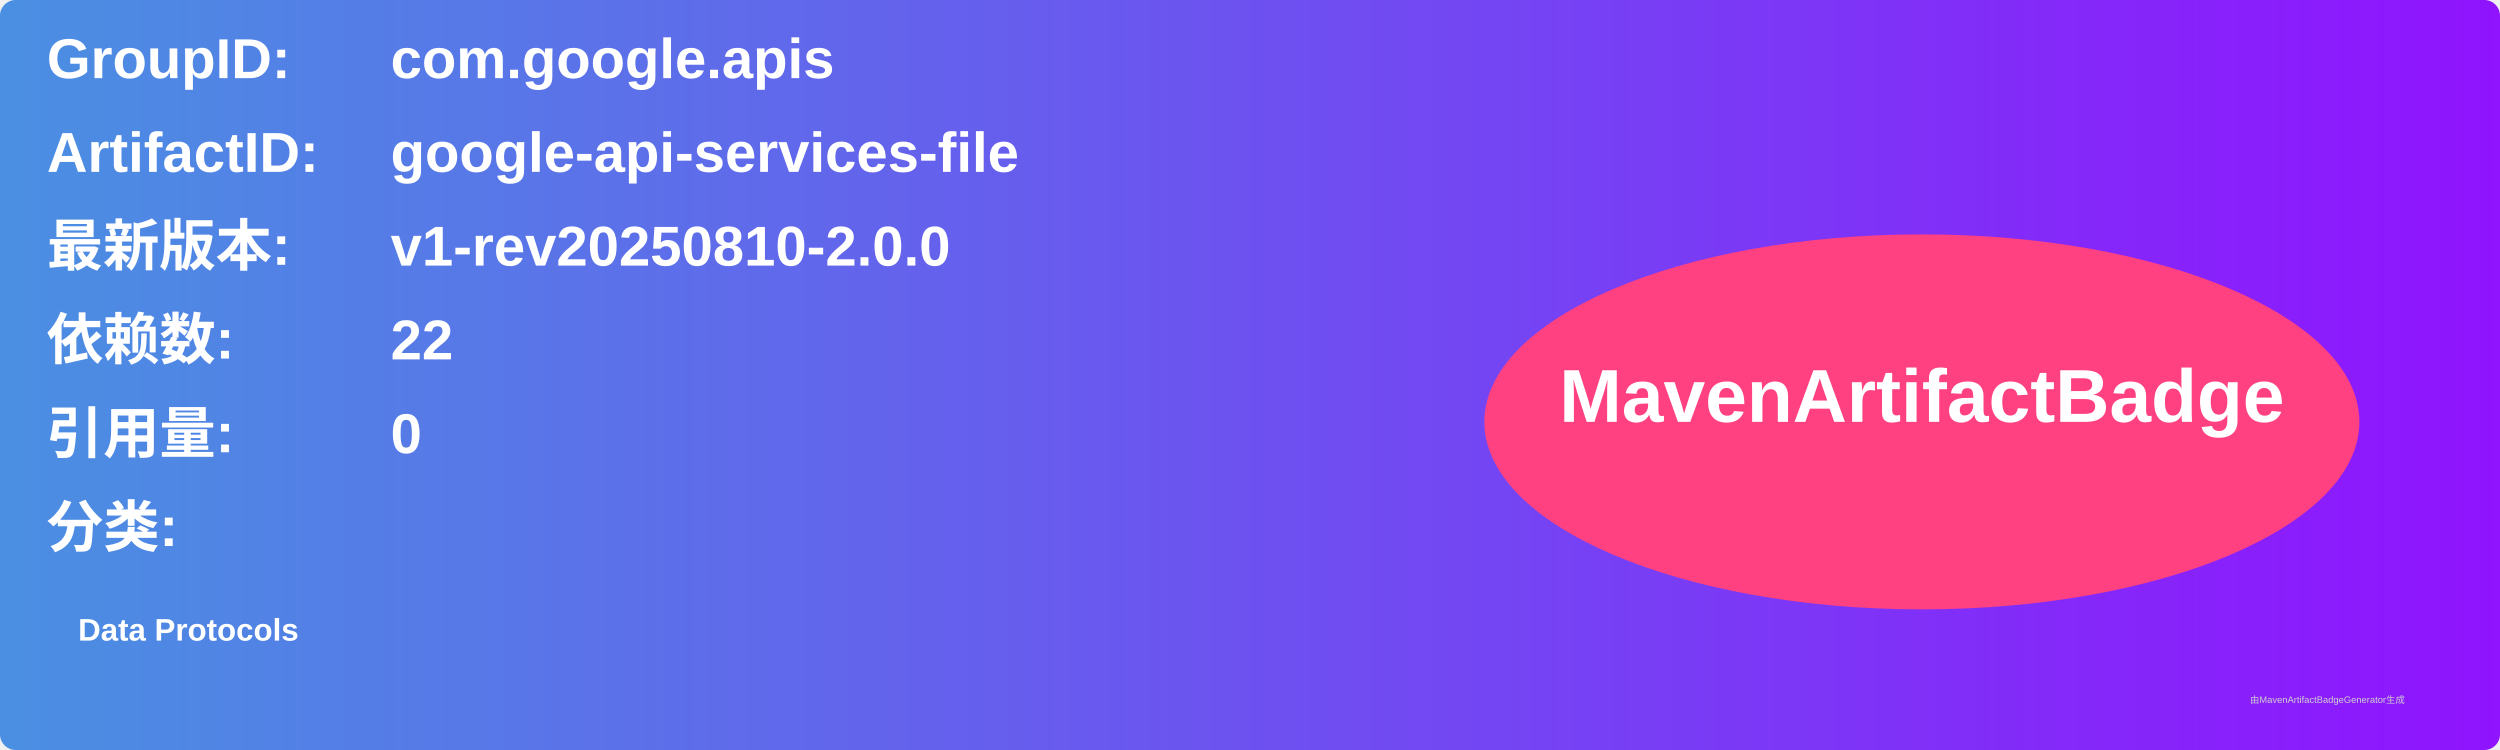
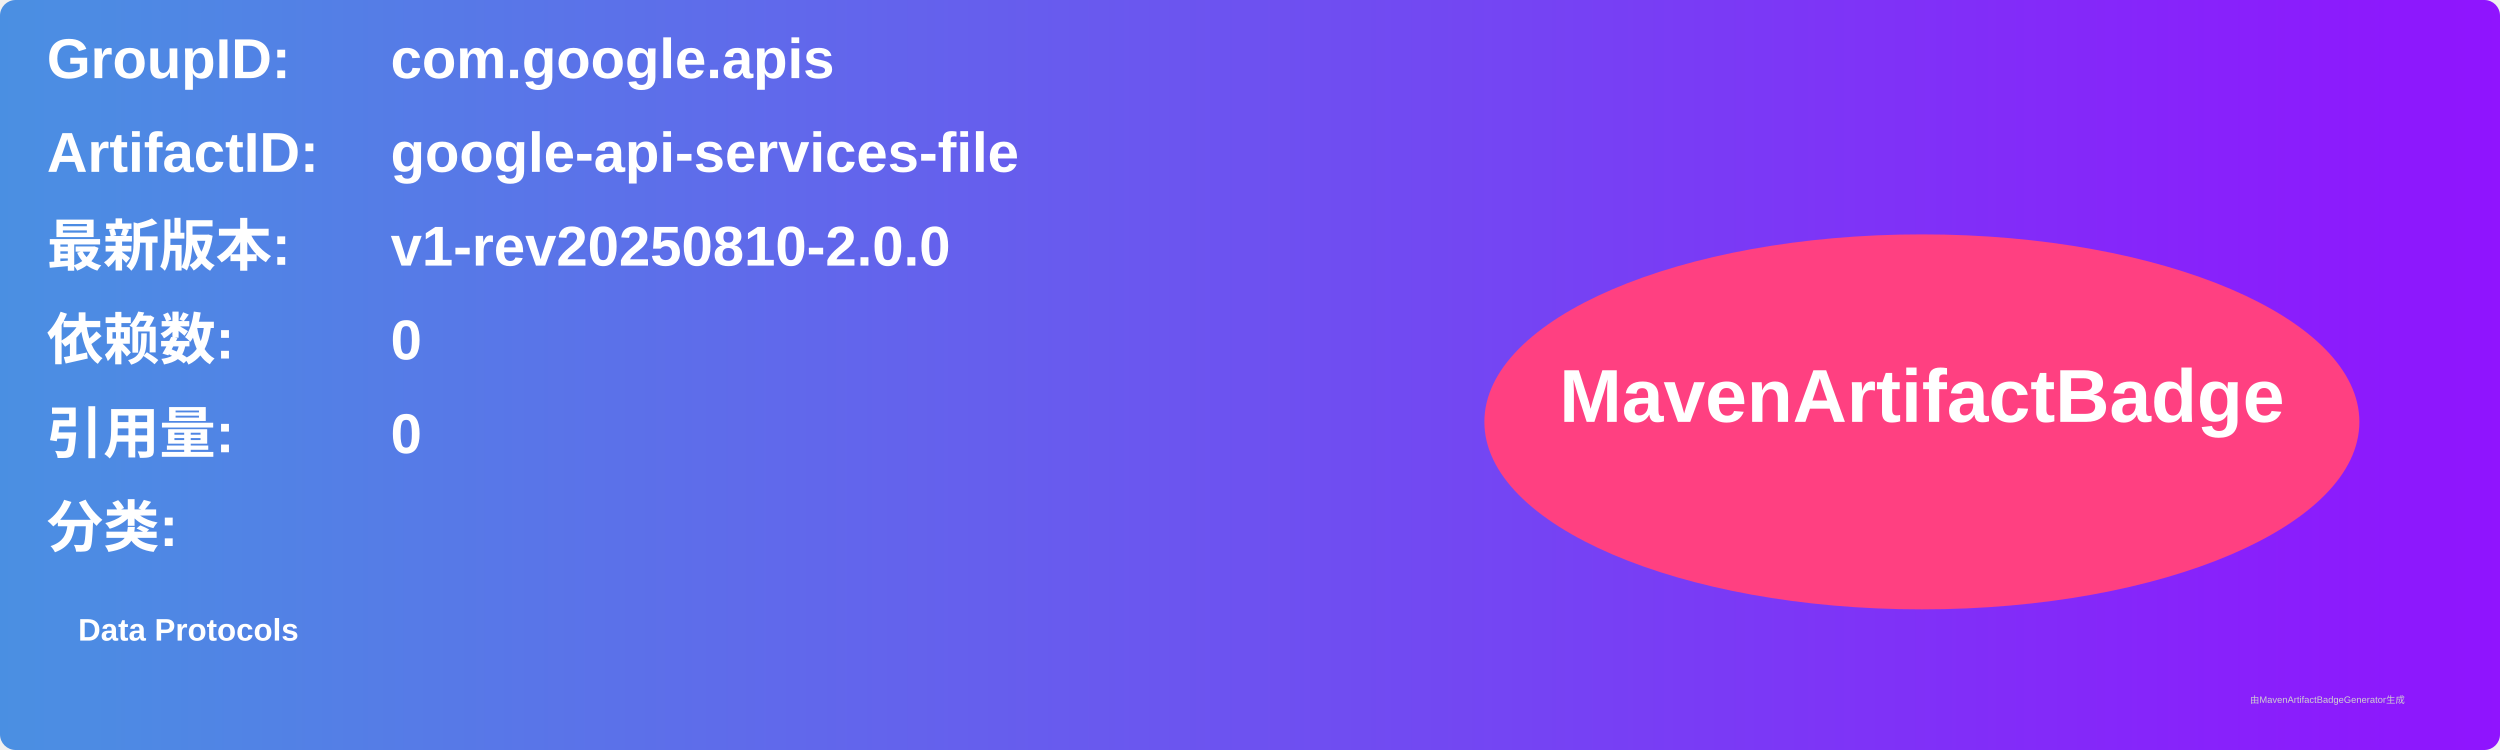
<svg xmlns="http://www.w3.org/2000/svg" width="800" height="240" viewBox="0 0 800 240">
  <linearGradient id="grad" x1="0%" y1="0%" x2="100%" y2="0%">
    <stop offset="0%" stop-color="#4a90e2" />
    <stop offset="100%" stop-color="#9013fe" />
  </linearGradient>
  <rect width="100%" height="100%" rx="5" ry="5" fill="url(#grad)" />
  <g transform="translate(15, 15)">
    <text x="0" y="10" font-family="Arial" font-size="18" fill="white" font-weight="bold" width="260">GroupID:</text>
    <text x="110" y="10" font-family="Arial" font-size="18" fill="white" font-weight="bold" width="460">com.google.apis</text>
    <text x="0" y="40" font-family="Arial" font-size="18" fill="white" font-weight="bold" width="260">ArtifactID:</text>
    <text x="110" y="40" font-family="Arial" font-size="18" fill="white" font-weight="bold" width="460">google-api-services-file</text>
    <text x="0" y="70" font-family="Arial" font-size="18" fill="white" font-weight="bold">最新版本:</text>
    <text x="110" y="70" font-family="Arial" font-size="18" fill="white" font-weight="bold">
      <tspan font-weight="bold">v1-rev20250810-2.0.0</tspan>
    </text>
    <text x="0" y="100" font-family="Arial" font-size="18" fill="white" font-weight="bold">依赖数: </text>
    <text x="110" y="100" font-family="Arial" font-size="18" fill="white">
-       <tspan font-weight="bold">22</tspan>
+       <tspan font-weight="bold">0</tspan>
    </text>
    <text x="0" y="130" font-family="Arial" font-size="18" fill="white" font-weight="bold">引用量: </text>
    <text x="110" y="130" font-family="Arial" font-size="18" fill="white">
      <tspan font-weight="bold">0</tspan>
    </text>
    <text x="0" y="160" font-family="Arial" font-size="18" fill="white" font-weight="bold">分类:</text>
    <text x="10" y="190" font-family="Arial" font-size="10" fill="white">
      <tspan font-weight="bold">Data Protocols</tspan>
    </text>
    <ellipse cx="600" cy="120" rx="140" ry="60" fill="#ff4081" />
    <text x="600" y="120" text-anchor="middle" font-family="Arial" font-size="24" fill="white" font-weight="bold">MavenArtifactBadge</text>
  </g>
  <text x="720" y="225" font-family="Arial" font-size="3" fill="#d0d0d0">由MavenArtifactBadgeGenerator生成</text>
</svg>
